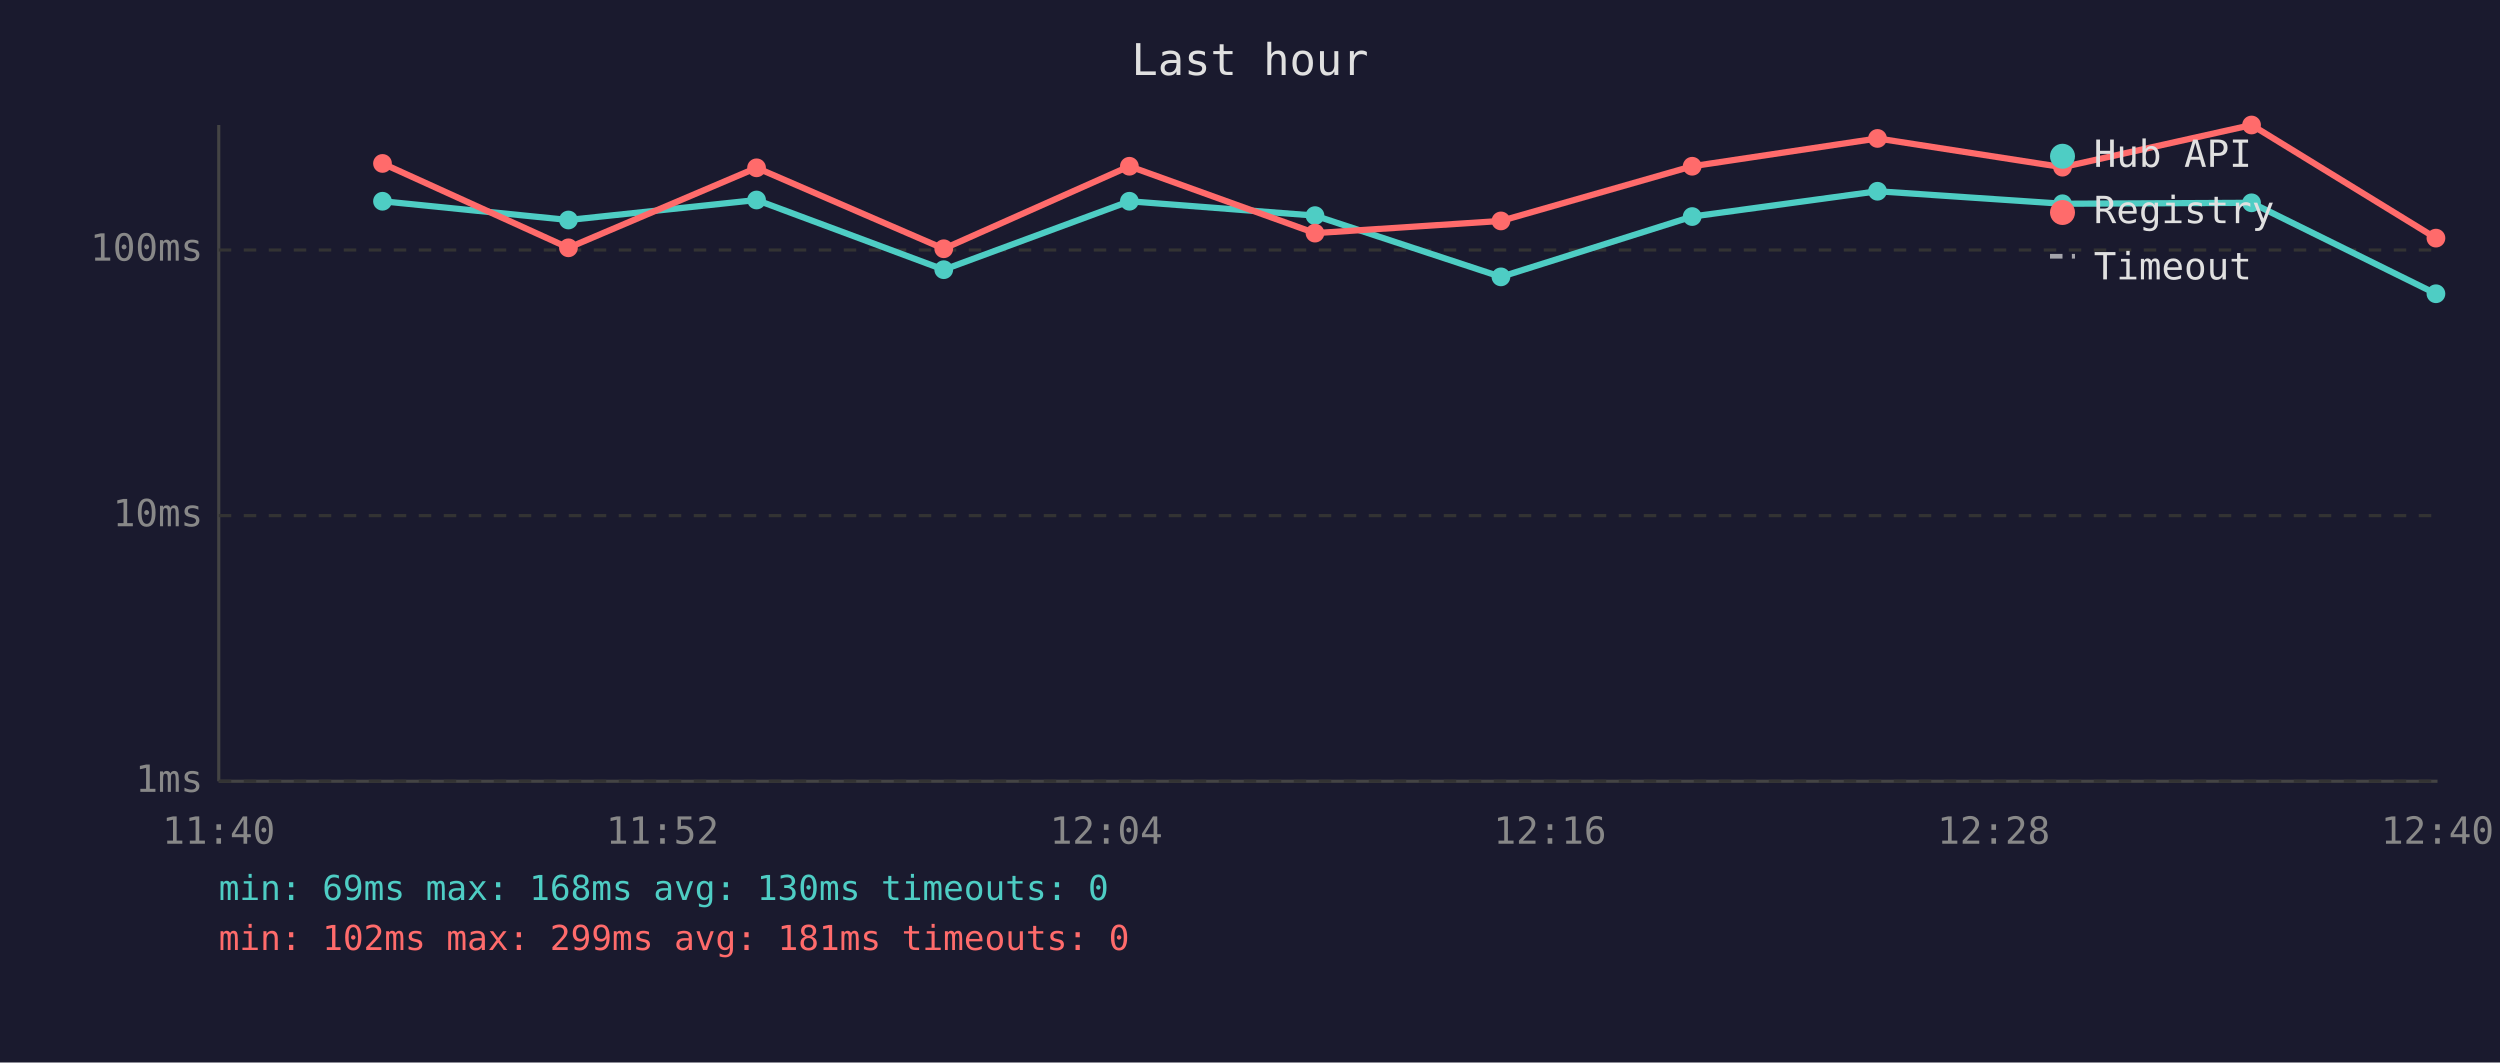
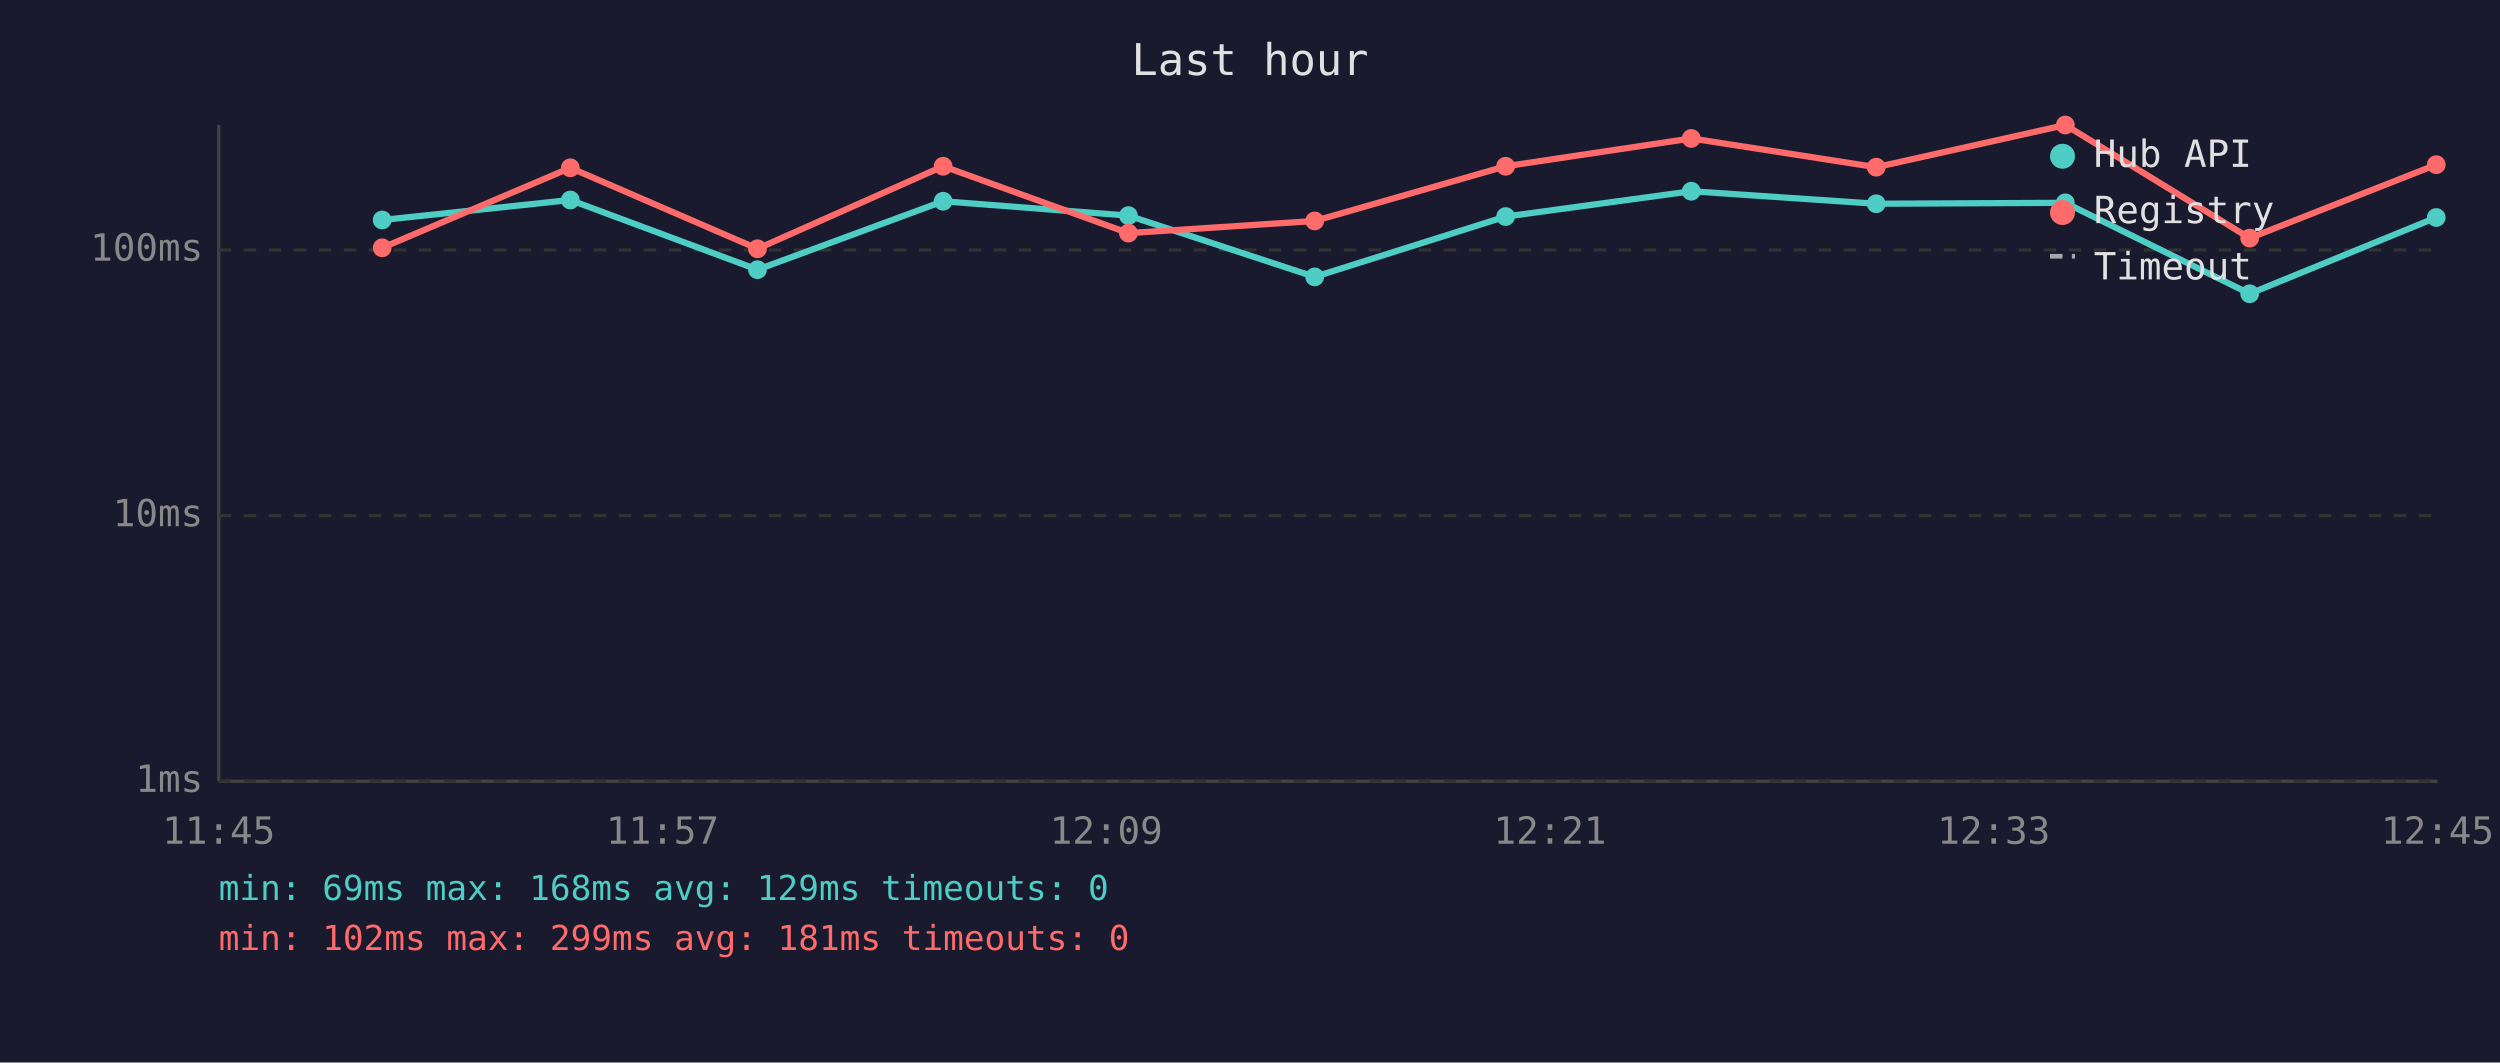
<svg xmlns="http://www.w3.org/2000/svg" viewBox="0 0 800 340" font-family="monospace" font-size="12">
  <rect width="800" height="340" fill="#1a1a2e" />
  <text x="400" y="24" fill="#e0e0e0" font-size="14" text-anchor="middle">Last hour</text>
  <line x1="70" y1="40" x2="70" y2="250" stroke="#444" stroke-width="1" />
  <line x1="70" y1="250" x2="780" y2="250" stroke="#444" stroke-width="1" />
  <line x1="70" y1="250" x2="780" y2="250" stroke="#333" stroke-width="1" stroke-dasharray="4" />
  <text x="65" y="250" fill="#888" text-anchor="end" dominant-baseline="middle">1ms</text>
  <line x1="70" y1="165" x2="780" y2="165" stroke="#333" stroke-width="1" stroke-dasharray="4" />
  <text x="65" y="165" fill="#888" text-anchor="end" dominant-baseline="middle">10ms</text>
  <line x1="70" y1="80" x2="780" y2="80" stroke="#333" stroke-width="1" stroke-dasharray="4" />
  <text x="65" y="80" fill="#888" text-anchor="end" dominant-baseline="middle">100ms</text>
-   <text x="70" y="270" fill="#888" text-anchor="middle">11:40</text>
-   <text x="212" y="270" fill="#888" text-anchor="middle">11:52</text>
-   <text x="354" y="270" fill="#888" text-anchor="middle">12:04</text>
-   <text x="496" y="270" fill="#888" text-anchor="middle">12:16</text>
-   <text x="638" y="270" fill="#888" text-anchor="middle">12:28</text>
-   <text x="780" y="270" fill="#888" text-anchor="middle">12:40</text>
-   <polyline points="122.4,64.4 181.9,70.4 242.1,64.0 302.0,86.3 361.4,64.4 420.8,69.0 480.3,88.6 541.5,69.3 600.8,61.2 660.0,65.2 720.5,64.9 779.5,94.0" fill="none" stroke="#4ecdc4" stroke-width="2" opacity="1" />
-   <circle cx="122.4" cy="64.4" r="3" fill="#4ecdc4" />
-   <circle cx="181.9" cy="70.4" r="3" fill="#4ecdc4" />
-   <circle cx="242.1" cy="64.0" r="3" fill="#4ecdc4" />
-   <circle cx="302.0" cy="86.3" r="3" fill="#4ecdc4" />
-   <circle cx="361.4" cy="64.4" r="3" fill="#4ecdc4" />
-   <circle cx="420.8" cy="69.0" r="3" fill="#4ecdc4" />
-   <circle cx="480.3" cy="88.6" r="3" fill="#4ecdc4" />
-   <circle cx="541.5" cy="69.3" r="3" fill="#4ecdc4" />
-   <circle cx="600.8" cy="61.2" r="3" fill="#4ecdc4" />
-   <circle cx="660.0" cy="65.2" r="3" fill="#4ecdc4" />
-   <circle cx="720.5" cy="64.9" r="3" fill="#4ecdc4" />
-   <circle cx="779.5" cy="94.0" r="3" fill="#4ecdc4" />
-   <polyline points="122.4,52.3 181.9,79.3 242.1,53.7 302.0,79.6 361.4,53.2 420.8,74.6 480.3,70.7 541.5,53.2 600.8,44.3 660.0,53.5 720.5,40.0 779.5,76.2" fill="none" stroke="#ff6b6b" stroke-width="2" opacity="1" />
-   <circle cx="122.4" cy="52.3" r="3" fill="#ff6b6b" />
-   <circle cx="181.9" cy="79.3" r="3" fill="#ff6b6b" />
-   <circle cx="242.1" cy="53.7" r="3" fill="#ff6b6b" />
-   <circle cx="302.0" cy="79.6" r="3" fill="#ff6b6b" />
-   <circle cx="361.4" cy="53.2" r="3" fill="#ff6b6b" />
-   <circle cx="420.8" cy="74.6" r="3" fill="#ff6b6b" />
-   <circle cx="480.3" cy="70.7" r="3" fill="#ff6b6b" />
-   <circle cx="541.5" cy="53.2" r="3" fill="#ff6b6b" />
-   <circle cx="600.8" cy="44.3" r="3" fill="#ff6b6b" />
-   <circle cx="660.0" cy="53.5" r="3" fill="#ff6b6b" />
-   <circle cx="720.5" cy="40.0" r="3" fill="#ff6b6b" />
-   <circle cx="779.5" cy="76.2" r="3" fill="#ff6b6b" />
+   <text x="70" y="270" fill="#888" text-anchor="middle">11:45</text>
+   <text x="212" y="270" fill="#888" text-anchor="middle">11:57</text>
+   <text x="354" y="270" fill="#888" text-anchor="middle">12:09</text>
+   <text x="496" y="270" fill="#888" text-anchor="middle">12:21</text>
+   <text x="638" y="270" fill="#888" text-anchor="middle">12:33</text>
+   <text x="780" y="270" fill="#888" text-anchor="middle">12:45</text>
+   <polyline points="122.3,70.4 182.5,64.0 242.4,86.3 301.8,64.4 361.1,69.0 420.7,88.6 481.8,69.3 541.2,61.2 600.4,65.2 660.9,64.9 719.9,94.0 779.6,69.6" fill="none" stroke="#4ecdc4" stroke-width="2" opacity="1" />
+   <circle cx="122.3" cy="70.4" r="3" fill="#4ecdc4" />
+   <circle cx="182.5" cy="64.0" r="3" fill="#4ecdc4" />
+   <circle cx="242.4" cy="86.3" r="3" fill="#4ecdc4" />
+   <circle cx="301.8" cy="64.4" r="3" fill="#4ecdc4" />
+   <circle cx="361.1" cy="69.0" r="3" fill="#4ecdc4" />
+   <circle cx="420.7" cy="88.6" r="3" fill="#4ecdc4" />
+   <circle cx="481.8" cy="69.3" r="3" fill="#4ecdc4" />
+   <circle cx="541.2" cy="61.2" r="3" fill="#4ecdc4" />
+   <circle cx="600.4" cy="65.2" r="3" fill="#4ecdc4" />
+   <circle cx="660.9" cy="64.9" r="3" fill="#4ecdc4" />
+   <circle cx="719.9" cy="94.0" r="3" fill="#4ecdc4" />
+   <circle cx="779.6" cy="69.6" r="3" fill="#4ecdc4" />
+   <polyline points="122.3,79.3 182.5,53.7 242.4,79.6 301.8,53.2 361.1,74.6 420.7,70.7 481.8,53.2 541.2,44.3 600.4,53.5 660.9,40.0 719.9,76.2 779.6,52.7" fill="none" stroke="#ff6b6b" stroke-width="2" opacity="1" />
+   <circle cx="122.3" cy="79.3" r="3" fill="#ff6b6b" />
+   <circle cx="182.5" cy="53.7" r="3" fill="#ff6b6b" />
+   <circle cx="242.4" cy="79.6" r="3" fill="#ff6b6b" />
+   <circle cx="301.8" cy="53.2" r="3" fill="#ff6b6b" />
+   <circle cx="361.1" cy="74.6" r="3" fill="#ff6b6b" />
+   <circle cx="420.7" cy="70.7" r="3" fill="#ff6b6b" />
+   <circle cx="481.8" cy="53.2" r="3" fill="#ff6b6b" />
+   <circle cx="541.2" cy="44.3" r="3" fill="#ff6b6b" />
+   <circle cx="600.4" cy="53.5" r="3" fill="#ff6b6b" />
+   <circle cx="660.9" cy="40.0" r="3" fill="#ff6b6b" />
+   <circle cx="719.9" cy="76.2" r="3" fill="#ff6b6b" />
+   <circle cx="779.6" cy="52.7" r="3" fill="#ff6b6b" />
  <circle cx="660" cy="50" r="4" fill="#4ecdc4" />
  <text x="670" y="50" fill="#e0e0e0" dominant-baseline="middle">Hub API</text>
  <circle cx="660" cy="68" r="4" fill="#ff6b6b" />
  <text x="670" y="68" fill="#e0e0e0" dominant-baseline="middle">Registry</text>
  <line x1="656" y1="82" x2="664" y2="82" stroke="#e0e0e0" stroke-width="1.5" stroke-dasharray="4,3" opacity="0.7" />
  <text x="670" y="86" fill="#e0e0e0" dominant-baseline="middle">Timeout</text>
-   <text x="70" y="288" fill="#4ecdc4" font-size="11">min: 69ms  max: 168ms  avg: 130ms  timeouts: 0</text>
+   <text x="70" y="288" fill="#4ecdc4" font-size="11">min: 69ms  max: 168ms  avg: 129ms  timeouts: 0</text>
  <text x="70" y="304" fill="#ff6b6b" font-size="11">min: 102ms  max: 299ms  avg: 181ms  timeouts: 0</text>
</svg>
